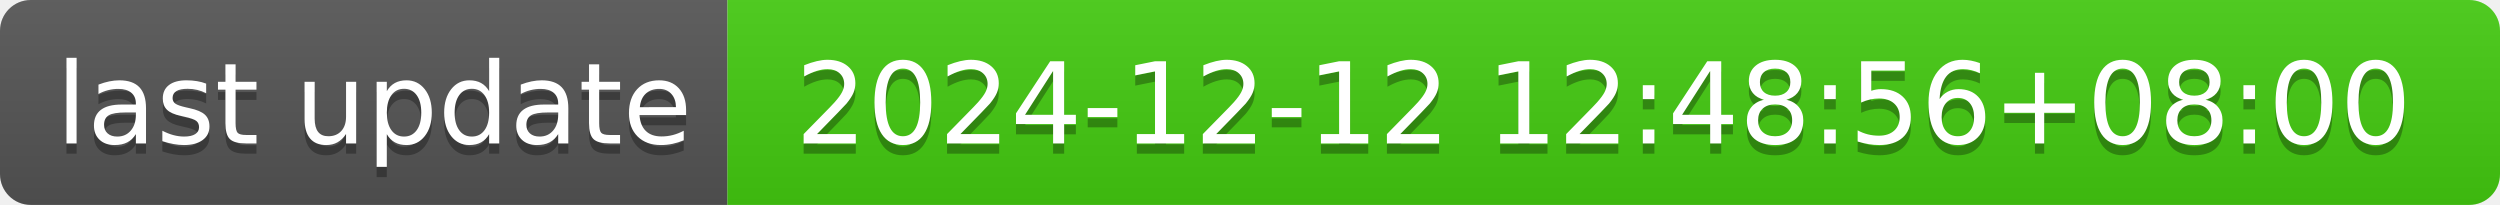
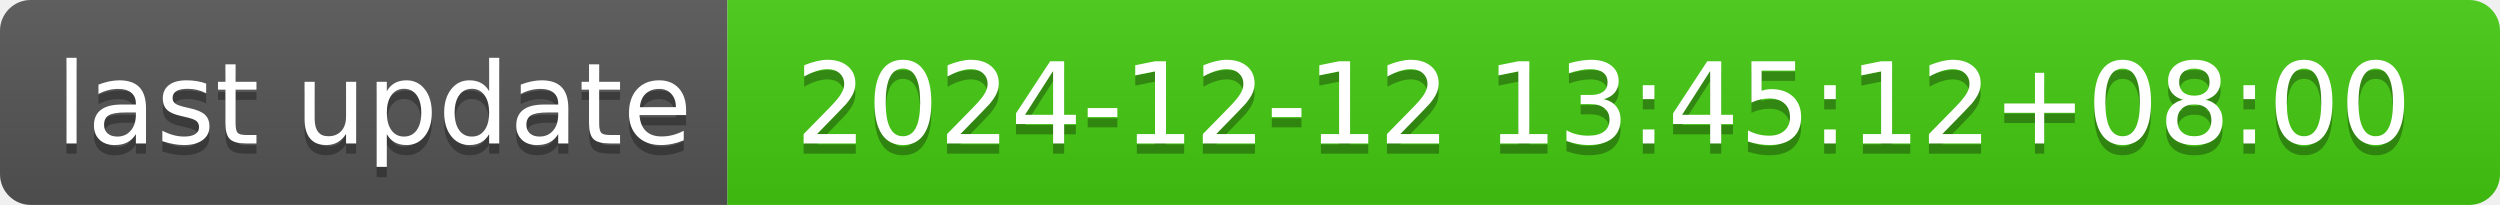
- <svg xmlns="http://www.w3.org/2000/svg" width="244" height="20" role="img" aria-label="last update: 2024-12-12 12:48:56+08:00">
+ <svg xmlns="http://www.w3.org/2000/svg" width="244" height="20" role="img" aria-label="last update: 2024-12-12 13:45:12+08:00">
  <linearGradient id="s" x2="0" y2="100%">
    <stop offset="0" stop-color="#bbb" stop-opacity=".1" />
    <stop offset="1" stop-opacity=".1" />
  </linearGradient>
  <clipPath id="r">
    <rect width="244" height="20" rx="3" fill="#fff" />
  </clipPath>
  <g clip-path="url(#r)">
    <rect width="71" height="20" fill="#555" />
    <rect x="71" width="173" height="20" fill="#4c1" />
    <rect width="244" height="20" fill="url(#s)" />
  </g>
  <g fill="#fff" text-anchor="middle" font-family="Verdana,Geneva,DejaVu Sans,sans-serif" text-rendering="geometricPrecision" font-size="110">
    <text aria-hidden="true" x="365" y="150" fill="#010101" fill-opacity=".3" transform="scale(.1)" textLength="610">last update</text>
    <text x="365" y="140" transform="scale(.1)" fill="#fff" textLength="610">last update</text>
-     <text aria-hidden="true" x="1565" y="150" fill="#010101" fill-opacity=".3" transform="scale(.1)" textLength="1630">2024-12-12 12:48:56+08:00</text>
-     <text x="1565" y="140" transform="scale(.1)" fill="#fff" textLength="1630">2024-12-12 12:48:56+08:00</text>
+     <text aria-hidden="true" x="1565" y="150" fill="#010101" fill-opacity=".3" transform="scale(.1)" textLength="1630">2024-12-12 13:45:12+08:00</text>
+     <text x="1565" y="140" transform="scale(.1)" fill="#fff" textLength="1630">2024-12-12 13:45:12+08:00</text>
  </g>
</svg>
